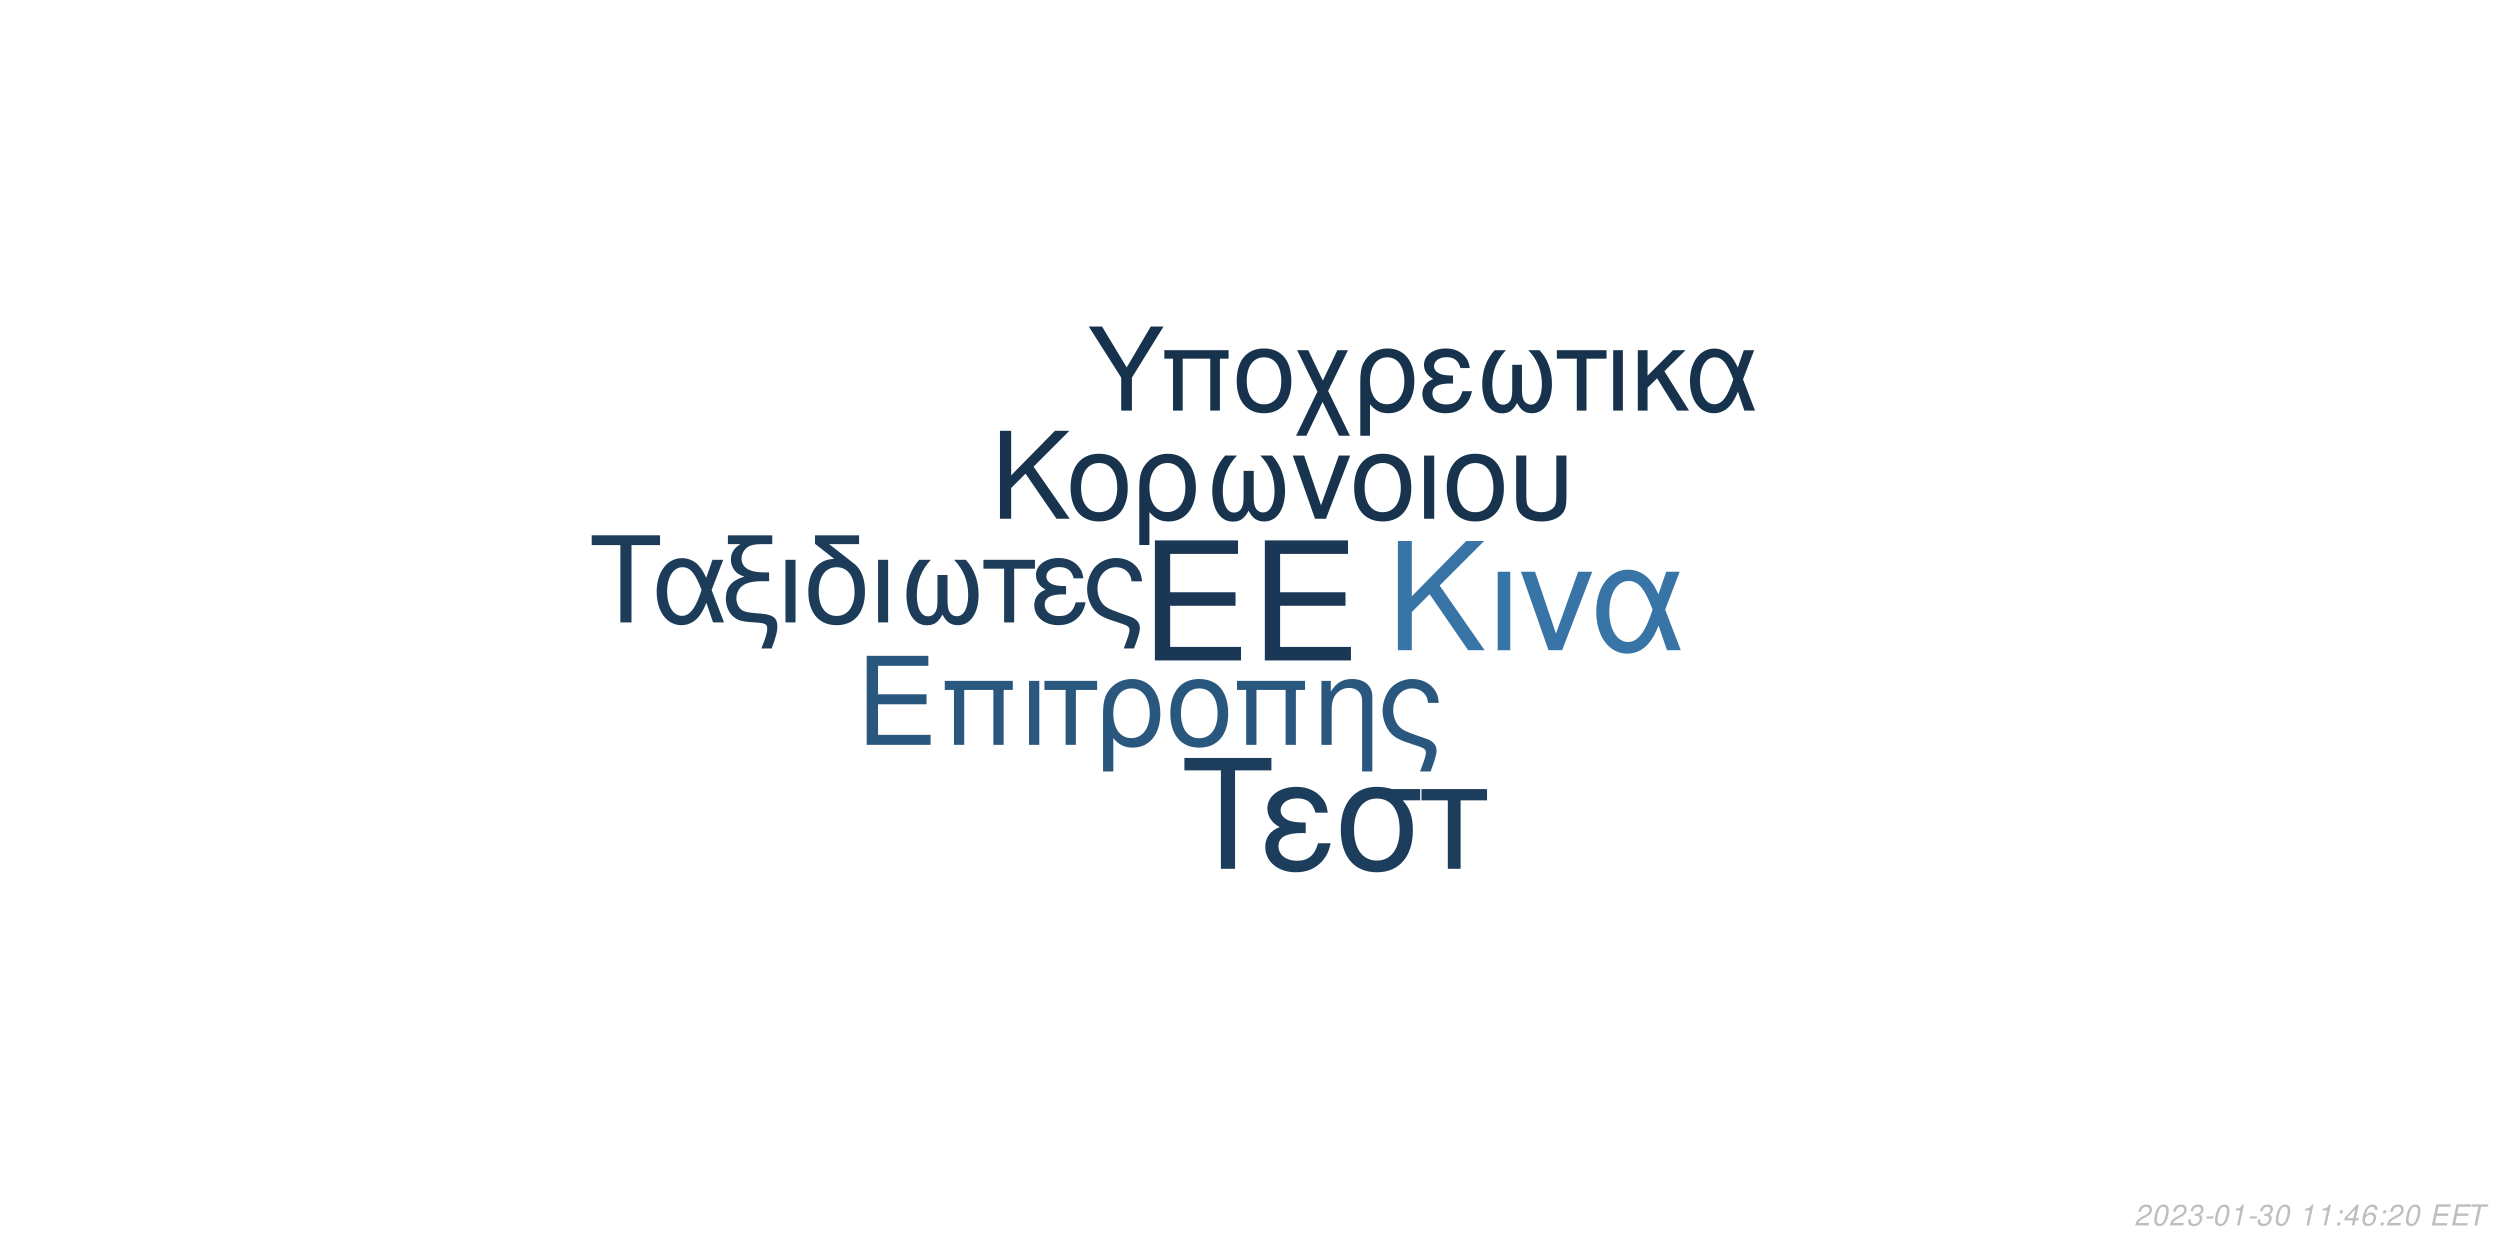
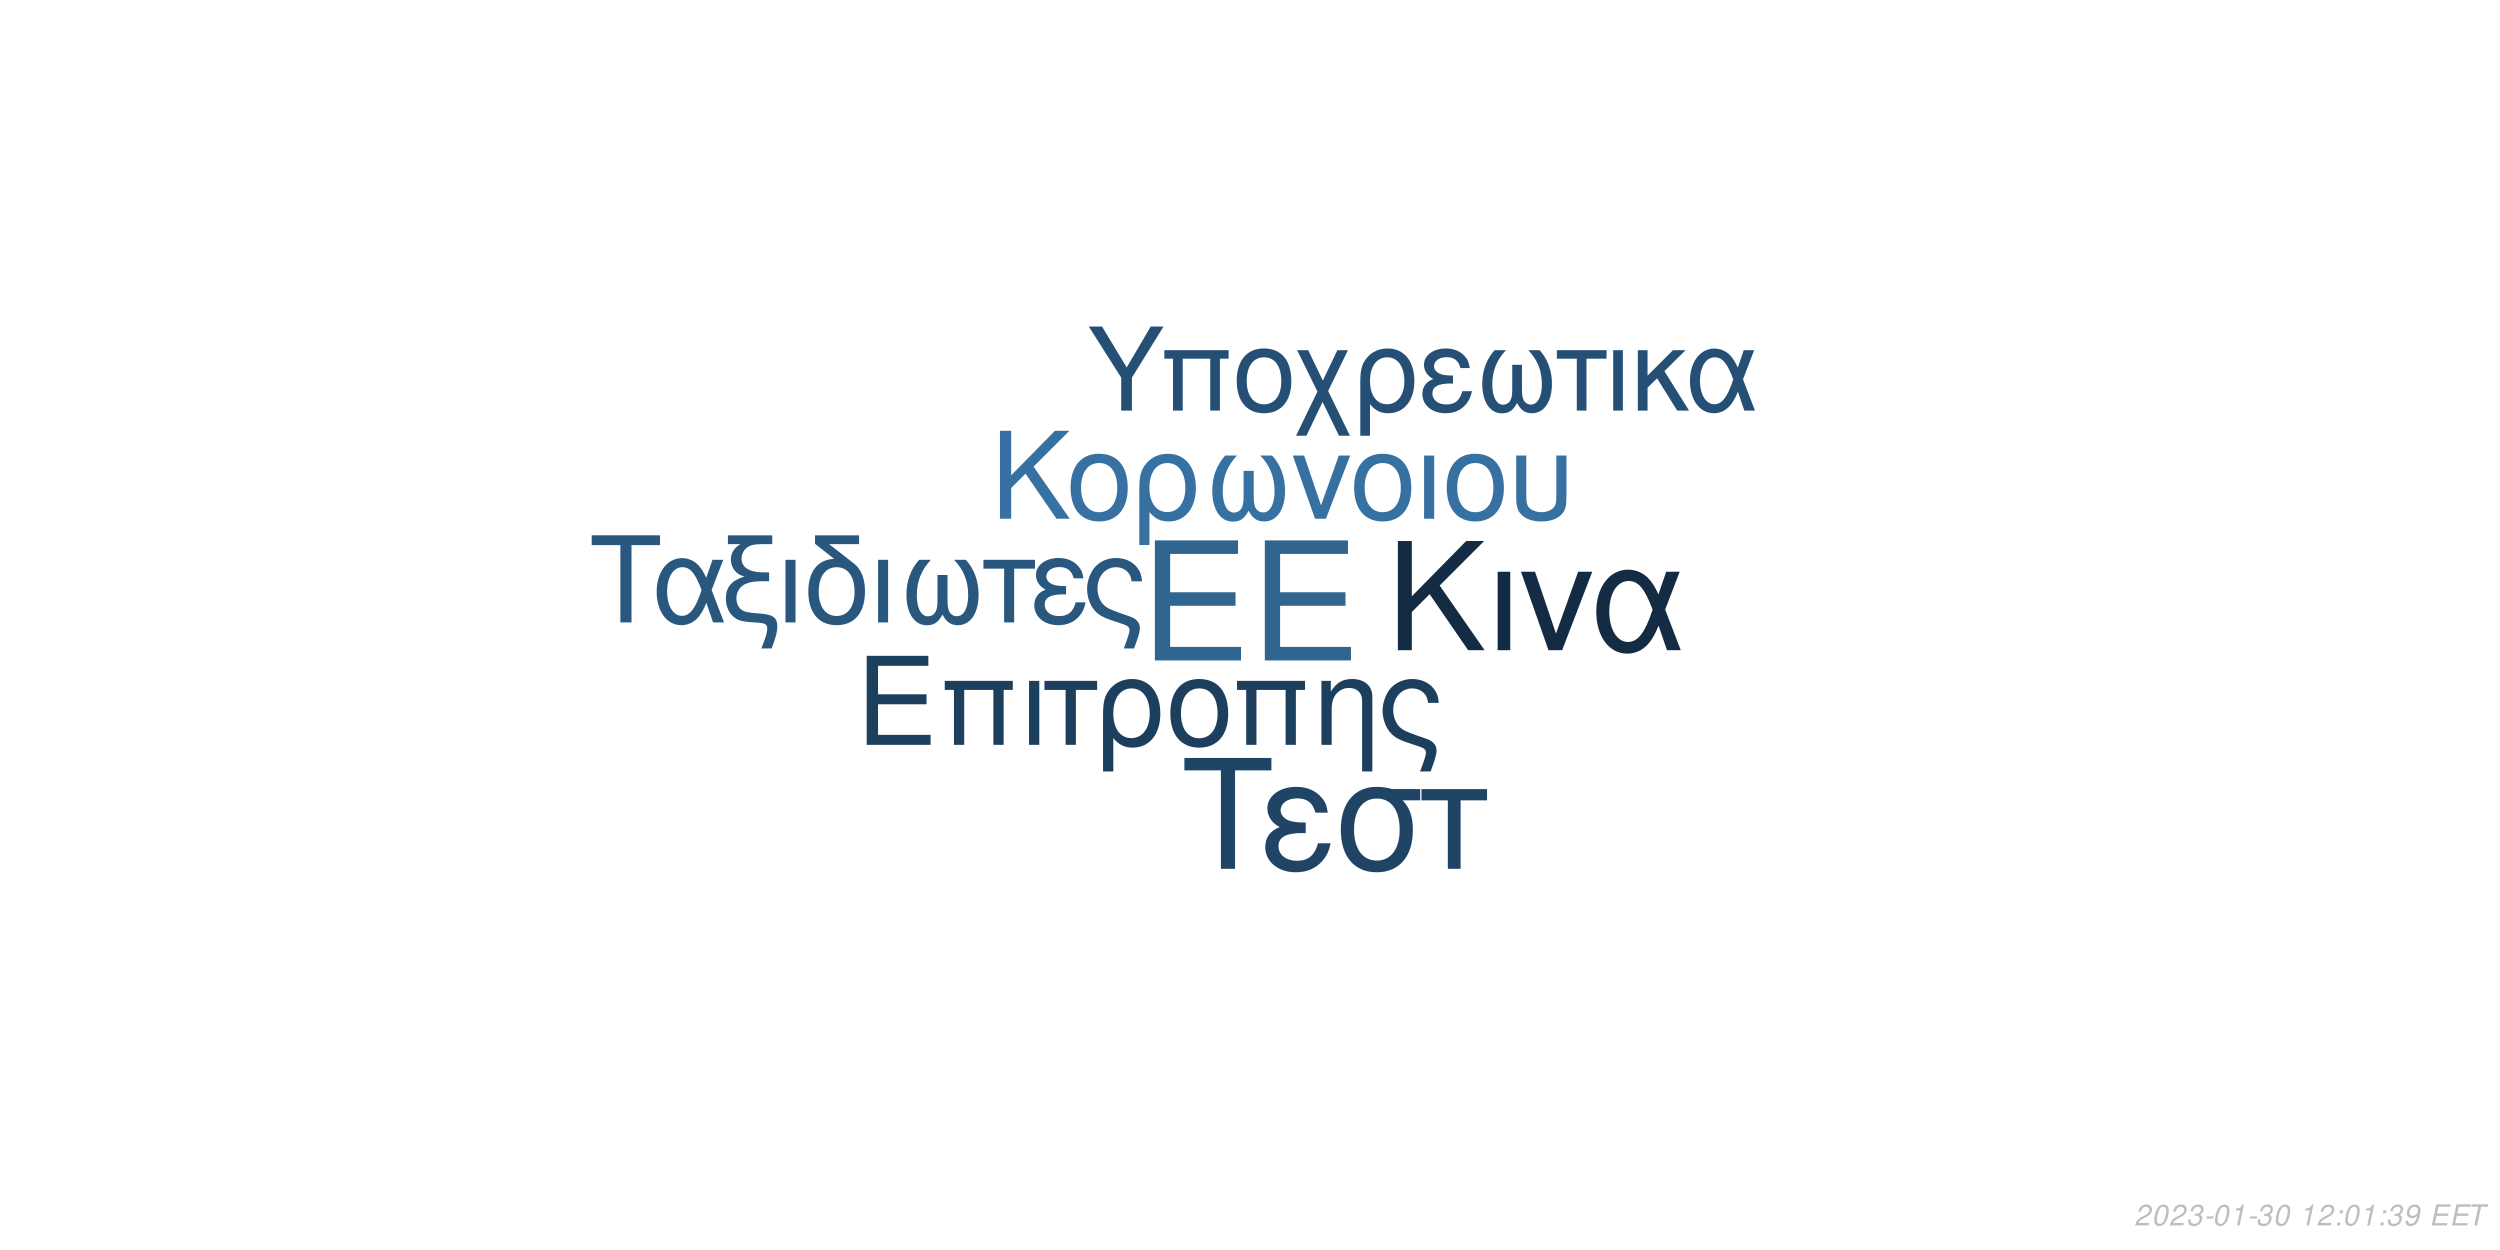
<svg xmlns="http://www.w3.org/2000/svg" xmlns:xlink="http://www.w3.org/1999/xlink" width="864pt" height="432pt" viewBox="0 0 864 432" version="1.1">
  <defs>
    <g>
      <symbol overflow="visible" id="glyph0-0">
        <path style="stroke:none;" d="" />
      </symbol>
      <symbol overflow="visible" id="glyph0-1">
        <path style="stroke:none;" d="M 10.406 -18.891 L 33 -18.891 L 33 -23.562 L 10.406 -23.562 L 10.406 -36.812 L 33.859 -36.812 L 33.859 -41.484 L 5.125 -41.484 L 5.125 0 L 34.891 0 L 34.891 -4.672 L 10.406 -4.672 Z M 10.406 -18.891 " />
      </symbol>
      <symbol overflow="visible" id="glyph1-0">
        <path style="stroke:none;" d="" />
      </symbol>
      <symbol overflow="visible" id="glyph1-1">
        <path style="stroke:none;" d="M 7.719 -14.016 L 24.484 -14.016 L 24.484 -17.469 L 7.719 -17.469 L 7.719 -27.312 L 25.109 -27.312 L 25.109 -30.766 L 3.797 -30.766 L 3.797 0 L 25.875 0 L 25.875 -3.453 L 7.719 -3.453 Z M 7.719 -14.016 " />
      </symbol>
      <symbol overflow="visible" id="glyph1-2">
        <path style="stroke:none;" d="M 26.297 -22.109 L 2.781 -22.109 L 2.781 -18.984 L 5.953 -18.984 L 5.953 0 L 9.5 0 L 9.5 -18.984 L 19.578 -18.984 L 19.578 0 L 23.125 0 L 23.125 -18.984 L 26.297 -18.984 Z M 26.297 -22.109 " />
      </symbol>
      <symbol overflow="visible" id="glyph1-3">
        <path style="stroke:none;" d="M 2.906 0 L 6.453 0 L 6.453 -22.109 L 2.906 -22.109 Z M 2.906 0 " />
      </symbol>
      <symbol overflow="visible" id="glyph1-4">
        <path style="stroke:none;" d="M 6.547 0 L 10.094 0 L 10.094 -18.984 L 17.438 -18.984 L 17.438 -22.109 L -0.766 -22.109 L -0.766 -18.984 L 6.547 -18.984 Z M 6.547 0 " />
      </symbol>
      <symbol overflow="visible" id="glyph1-5">
        <path style="stroke:none;" d="M 2.484 9.203 L 6.031 9.203 L 6.031 -2.328 C 7.891 -0.047 9.922 0.969 12.75 0.969 C 18.531 0.969 22.281 -3.672 22.281 -10.797 C 22.281 -18.141 18.484 -22.75 12.484 -22.75 C 9.375 -22.75 6.625 -21.484 4.812 -19.203 C 3.031 -17.016 2.484 -14.891 2.484 -10.25 Z M 12.359 -19.5 C 16.203 -19.5 18.609 -16.125 18.609 -10.719 C 18.609 -5.656 16.078 -2.328 12.281 -2.328 C 8.438 -2.328 6.031 -5.609 6.031 -10.891 C 6.031 -16.156 8.484 -19.5 12.359 -19.5 Z M 12.359 -19.5 " />
      </symbol>
      <symbol overflow="visible" id="glyph1-6">
        <path style="stroke:none;" d="M 11.688 -22.75 C 5.438 -22.75 1.734 -18.312 1.734 -10.891 C 1.734 -3.422 5.438 0.969 11.734 0.969 C 17.984 0.969 21.734 -3.453 21.734 -10.719 C 21.734 -18.406 18.109 -22.75 11.688 -22.75 Z M 11.734 -19.5 C 15.703 -19.5 18.062 -16.25 18.062 -10.766 C 18.062 -5.531 15.609 -2.281 11.734 -2.281 C 7.812 -2.281 5.406 -5.531 5.406 -10.891 C 5.406 -16.25 7.812 -19.5 11.734 -19.5 Z M 11.734 -19.5 " />
      </symbol>
      <symbol overflow="visible" id="glyph1-7">
        <path style="stroke:none;" d="M 2.953 -22.109 L 2.953 0 L 6.5 0 L 6.5 -12.203 C 6.5 -14.859 7.047 -16.5 8.312 -17.859 C 9.453 -19.031 10.938 -19.672 12.484 -19.672 C 15.234 -19.672 17.016 -17.984 17.016 -15.312 L 17.016 9.203 L 20.547 9.203 L 20.547 -16.719 C 20.547 -20.391 17.812 -22.75 13.547 -22.75 C 10.25 -22.75 8.141 -21.484 6.203 -18.406 L 6.203 -22.109 Z M 2.953 -22.109 " />
      </symbol>
      <symbol overflow="visible" id="glyph1-8">
        <path style="stroke:none;" d="M 17.688 9.203 C 19.203 5.188 19.75 3.203 19.75 1.938 C 19.75 0.922 19.328 -0.047 18.656 -0.672 C 17.641 -1.609 17.469 -1.688 13.891 -2.906 L 11.984 -3.594 C 9.156 -4.594 8.062 -5.156 7.125 -6.031 C 5.656 -7.391 4.766 -9.672 4.766 -11.984 C 4.766 -16.297 7.547 -19.5 11.312 -19.5 C 13.125 -19.5 14.812 -18.703 15.781 -17.391 C 16.375 -16.625 16.625 -15.906 16.797 -14.516 L 20.516 -14.516 C 20.297 -16.844 19.828 -18.062 18.703 -19.5 C 17.016 -21.562 14.344 -22.75 11.359 -22.75 C 8.562 -22.75 6 -21.688 4.172 -19.875 C 2.328 -17.938 1.094 -14.766 1.094 -11.812 C 1.094 -8.953 2.188 -5.906 3.922 -4.047 C 5.156 -2.703 6.672 -1.812 9.25 -0.922 L 14.016 0.672 C 15.484 1.188 16.078 1.766 16.078 2.703 C 16.078 3.594 15.578 5.188 14.047 9.203 Z M 17.688 9.203 " />
      </symbol>
      <symbol overflow="visible" id="glyph2-0">
        <path style="stroke:none;" d="" />
      </symbol>
      <symbol overflow="visible" id="glyph2-1">
        <path style="stroke:none;" d="M 8.906 -13.203 L 15.062 -19.359 L 28.375 0 L 34.062 0 L 18.531 -22.359 L 33.906 -37.734 L 27.688 -37.734 L 8.906 -18.641 L 8.906 -37.734 L 4.094 -37.734 L 4.094 0 L 8.906 0 Z M 8.906 -13.203 " />
      </symbol>
      <symbol overflow="visible" id="glyph2-2">
        <path style="stroke:none;" d="M 3.578 0 L 7.922 0 L 7.922 -27.125 L 3.578 -27.125 Z M 3.578 0 " />
      </symbol>
      <symbol overflow="visible" id="glyph2-3">
        <path style="stroke:none;" d="M 14.859 0 L 25.266 -27.125 L 20.391 -27.125 L 12.734 -5.75 L 5.484 -27.125 L 0.625 -27.125 L 10.141 0 Z M 14.859 0 " />
      </symbol>
      <symbol overflow="visible" id="glyph2-4">
        <path style="stroke:none;" d="M 30.484 -27.125 L 25.828 -27.125 L 23.141 -19.312 C 21.953 -21.844 21.281 -22.984 20.078 -24.375 C 18.219 -26.609 15.484 -27.844 12.625 -27.844 C 6.219 -27.844 1.656 -21.797 1.656 -13.297 C 1.656 -4.766 6.062 1.188 12.375 1.188 C 15.531 1.188 18.422 -0.359 20.391 -3.156 C 21.484 -4.703 22.109 -5.906 23.188 -8.484 L 26.094 0 L 30.859 0 L 25.469 -14.031 Z M 21.125 -14.031 C 18.578 -6.156 16.047 -2.844 12.625 -2.844 C 8.859 -2.844 6.156 -7.203 6.156 -13.297 C 6.156 -19.672 8.859 -23.922 12.844 -23.922 C 16.203 -23.922 18.375 -21.328 21.125 -14.031 Z M 21.125 -14.031 " />
      </symbol>
      <symbol overflow="visible" id="glyph3-0">
        <path style="stroke:none;" d="" />
      </symbol>
      <symbol overflow="visible" id="glyph3-1">
        <path style="stroke:none;" d="M 7.172 -10.625 L 12.125 -15.578 L 22.828 0 L 27.406 0 L 14.906 -18 L 27.281 -30.375 L 22.281 -30.375 L 7.172 -15 L 7.172 -30.375 L 3.297 -30.375 L 3.297 0 L 7.172 0 Z M 7.172 -10.625 " />
      </symbol>
      <symbol overflow="visible" id="glyph3-2">
        <path style="stroke:none;" d="M 11.531 -22.453 C 5.375 -22.453 1.703 -18.078 1.703 -10.75 C 1.703 -3.375 5.375 0.953 11.578 0.953 C 17.75 0.953 21.453 -3.422 21.453 -10.578 C 21.453 -18.156 17.875 -22.453 11.531 -22.453 Z M 11.578 -19.25 C 15.5 -19.25 17.828 -16.031 17.828 -10.625 C 17.828 -5.453 15.406 -2.25 11.578 -2.25 C 7.703 -2.25 5.328 -5.453 5.328 -10.75 C 5.328 -16.031 7.703 -19.25 11.578 -19.25 Z M 11.578 -19.25 " />
      </symbol>
      <symbol overflow="visible" id="glyph3-3">
        <path style="stroke:none;" d="M 2.453 9.078 L 5.953 9.078 L 5.953 -2.297 C 7.797 -0.047 9.797 0.953 12.578 0.953 C 18.281 0.953 22 -3.625 22 -10.656 C 22 -17.906 18.25 -22.453 12.328 -22.453 C 9.25 -22.453 6.547 -21.203 4.75 -18.953 C 3 -16.781 2.453 -14.703 2.453 -10.125 Z M 12.203 -19.25 C 16 -19.25 18.375 -15.906 18.375 -10.578 C 18.375 -5.578 15.875 -2.297 12.125 -2.297 C 8.328 -2.297 5.953 -5.547 5.953 -10.75 C 5.953 -15.953 8.375 -19.25 12.203 -19.25 Z M 12.203 -19.25 " />
      </symbol>
      <symbol overflow="visible" id="glyph3-4">
        <path style="stroke:none;" d="M 14.5 -16.531 L 14.5 -8.203 C 14.5 -6.047 14.406 -5.25 14.078 -4.297 C 13.625 -2.922 12.5 -2.125 11.156 -2.125 C 8.797 -2.125 7.297 -4.953 7.297 -9.453 C 7.297 -14.328 8.875 -18.281 12.203 -21.828 L 8.125 -21.828 C 5.203 -18.625 3.672 -14.453 3.672 -9.672 C 3.672 -3.172 6.453 1 10.781 1 C 13.281 1 14.703 0.047 16.25 -2.75 C 17.578 -0.125 19.156 0.953 21.625 0.953 C 26 0.953 28.828 -3.203 28.828 -9.672 C 28.828 -14.453 27.281 -18.656 24.375 -21.828 L 20.281 -21.828 C 23.625 -18.328 25.203 -14.375 25.203 -9.5 C 25.203 -5.047 23.656 -2.172 21.281 -2.172 C 19.906 -2.172 18.875 -2.953 18.406 -4.297 C 18.078 -5.25 18 -6.078 18 -8.203 L 18 -16.531 Z M 14.5 -16.531 " />
      </symbol>
      <symbol overflow="visible" id="glyph3-5">
        <path style="stroke:none;" d="M 11.953 0 L 20.328 -21.828 L 16.406 -21.828 L 10.25 -4.625 L 4.422 -21.828 L 0.5 -21.828 L 8.172 0 Z M 11.953 0 " />
      </symbol>
      <symbol overflow="visible" id="glyph3-6">
        <path style="stroke:none;" d="M 2.875 0 L 6.375 0 L 6.375 -21.828 L 2.875 -21.828 Z M 2.875 0 " />
      </symbol>
      <symbol overflow="visible" id="glyph3-7">
        <path style="stroke:none;" d="M 2.703 -21.828 L 2.703 -7.703 C 2.703 -4.297 3.172 -2.75 4.5 -1.422 C 6 0.125 8.453 0.953 11.406 0.953 C 14.453 0.953 16.906 0.078 18.406 -1.5 C 19.703 -2.875 20.078 -4.328 20.078 -7.703 L 20.078 -21.828 L 16.578 -21.828 L 16.578 -7.703 C 16.578 -5.25 16.25 -4.203 15.125 -3.375 C 14.203 -2.672 12.828 -2.25 11.406 -2.25 C 10 -2.25 8.625 -2.672 7.672 -3.375 C 6.578 -4.172 6.203 -5.25 6.203 -7.703 L 6.203 -21.828 Z M 2.703 -21.828 " />
      </symbol>
      <symbol overflow="visible" id="glyph4-0">
        <path style="stroke:none;" d="" />
      </symbol>
      <symbol overflow="visible" id="glyph4-1">
        <path style="stroke:none;" d="M 14.625 -26.719 L 24.484 -26.719 L 24.484 -30.109 L 0.875 -30.109 L 0.875 -26.719 L 10.781 -26.719 L 10.781 0 L 14.625 0 Z M 14.625 -26.719 " />
      </symbol>
      <symbol overflow="visible" id="glyph4-2">
        <path style="stroke:none;" d="M 24.328 -21.641 L 20.609 -21.641 L 18.453 -15.406 C 17.516 -17.422 16.969 -18.328 16.016 -19.453 C 14.531 -21.234 12.344 -22.219 10.078 -22.219 C 4.953 -22.219 1.328 -17.391 1.328 -10.609 C 1.328 -3.797 4.828 0.953 9.875 0.953 C 12.391 0.953 14.703 -0.297 16.266 -2.516 C 17.141 -3.766 17.641 -4.703 18.5 -6.766 L 20.812 0 L 24.609 0 L 20.312 -11.188 Z M 16.844 -11.188 C 14.828 -4.922 12.797 -2.266 10.078 -2.266 C 7.062 -2.266 4.922 -5.734 4.922 -10.609 C 4.922 -15.688 7.062 -19.078 10.234 -19.078 C 12.922 -19.078 14.656 -17.016 16.844 -11.188 Z M 16.844 -11.188 " />
      </symbol>
      <symbol overflow="visible" id="glyph4-3">
        <path style="stroke:none;" d="M 1.938 -27.047 L 6.281 -27.047 C 4.094 -25.766 2.969 -24 2.969 -21.719 C 2.969 -20.078 3.672 -18.422 4.875 -17.297 C 5.656 -16.594 6.281 -16.266 7.641 -15.859 C 3.219 -14.531 1.234 -12.188 1.234 -8.219 C 1.234 -5.453 2.359 -3.016 4.25 -1.656 C 5.531 -0.703 6.938 -0.297 9.453 -0.125 L 11.859 0.047 C 14.906 0.25 15.531 0.625 15.531 2.188 C 15.531 3.516 15.078 5.078 13.5 9 L 17.062 9 C 18.547 5.031 19.031 3.219 19.031 1.359 C 19.031 -1.484 17.641 -2.641 13.594 -3.016 L 11.234 -3.219 C 8.594 -3.469 7.719 -3.672 6.812 -4.25 C 5.656 -5 4.875 -6.656 4.875 -8.344 C 4.875 -10.578 6.156 -12.547 8.172 -13.375 C 9.703 -14 11.391 -14.25 14.078 -14.25 L 16.188 -14.25 L 16.188 -17.297 L 14.203 -17.297 C 9.328 -17.297 6.656 -19 6.656 -22.094 C 6.656 -23.703 7.594 -25.359 9 -26.188 C 10.078 -26.797 11.391 -27.047 13.594 -27.047 L 17.266 -27.047 L 17.266 -30.109 L 1.938 -30.109 Z M 1.938 -27.047 " />
      </symbol>
      <symbol overflow="visible" id="glyph4-4">
        <path style="stroke:none;" d="M 2.844 0 L 6.312 0 L 6.312 -21.641 L 2.844 -21.641 Z M 2.844 0 " />
      </symbol>
      <symbol overflow="visible" id="glyph4-5">
        <path style="stroke:none;" d="M 10.656 -21.969 C 5.031 -21.766 1.734 -17.594 1.734 -10.656 C 1.734 -3.344 5.375 0.953 11.516 0.953 C 17.672 0.953 21.312 -3.344 21.312 -10.656 C 21.312 -14.203 20.531 -16.938 18.875 -19 C 18.172 -19.859 17.922 -20.078 15.031 -22.297 L 8.922 -27.047 L 19.281 -27.047 L 19.281 -30.109 L 4.047 -30.109 L 4.047 -27.172 Z M 11.516 -19.078 C 15.406 -19.078 17.719 -15.906 17.719 -10.531 C 17.719 -5.406 15.328 -2.234 11.516 -2.234 C 7.688 -2.234 5.328 -5.406 5.328 -10.656 C 5.328 -15.906 7.688 -19.078 11.516 -19.078 Z M 11.516 -19.078 " />
      </symbol>
      <symbol overflow="visible" id="glyph4-6">
        <path style="stroke:none;" d="M 14.375 -16.391 L 14.375 -8.141 C 14.375 -5.984 14.281 -5.203 13.953 -4.25 C 13.5 -2.891 12.391 -2.109 11.062 -2.109 C 8.719 -2.109 7.234 -4.922 7.234 -9.375 C 7.234 -14.203 8.797 -18.125 12.094 -21.641 L 8.047 -21.641 C 5.156 -18.453 3.641 -14.328 3.641 -9.578 C 3.641 -3.141 6.406 0.984 10.703 0.984 C 13.172 0.984 14.578 0.047 16.109 -2.719 C 17.422 -0.125 19 0.953 21.438 0.953 C 25.766 0.953 28.578 -3.188 28.578 -9.578 C 28.578 -14.328 27.047 -18.5 24.156 -21.641 L 20.109 -21.641 C 23.422 -18.172 24.984 -14.25 24.984 -9.422 C 24.984 -5 23.453 -2.141 21.109 -2.141 C 19.734 -2.141 18.703 -2.938 18.25 -4.25 C 17.922 -5.203 17.844 -6.031 17.844 -8.141 L 17.844 -16.391 Z M 14.375 -16.391 " />
      </symbol>
      <symbol overflow="visible" id="glyph4-7">
        <path style="stroke:none;" d="M 6.406 0 L 9.875 0 L 9.875 -18.578 L 17.062 -18.578 L 17.062 -21.641 L -0.75 -21.641 L -0.75 -18.578 L 6.406 -18.578 Z M 6.406 0 " />
      </symbol>
      <symbol overflow="visible" id="glyph4-8">
        <path style="stroke:none;" d="M 11.812 -12.547 C 9.203 -12.547 7.766 -12.797 6.734 -13.344 C 5.609 -13.953 5 -14.859 5 -15.859 C 5 -17.75 6.859 -19.125 9.453 -19.125 C 12.219 -19.125 13.75 -17.922 14.453 -15.234 L 17.797 -15.234 C 17.516 -17.266 17.094 -18.25 16.062 -19.406 C 14.453 -21.266 12.094 -22.266 9.297 -22.266 C 4.703 -22.266 1.406 -19.781 1.406 -16.391 C 1.406 -14.281 2.562 -12.469 4.75 -11.312 C 2.266 -10.453 0.828 -8.5 0.828 -5.953 C 0.828 -1.938 4.297 0.953 9.125 0.953 C 12.141 0.953 14.531 -0.078 16.359 -2.141 C 17.516 -3.516 18.094 -4.703 18.578 -6.938 L 15.156 -6.938 C 14.203 -3.594 12.516 -2.188 9.422 -2.188 C 6.438 -2.188 4.422 -3.797 4.422 -6.156 C 4.422 -8.594 6.438 -9.703 10.938 -9.703 C 11.062 -9.703 11.438 -9.703 11.812 -9.656 Z M 11.812 -12.547 " />
      </symbol>
      <symbol overflow="visible" id="glyph4-9">
        <path style="stroke:none;" d="M 17.297 9 C 18.797 5.078 19.328 3.141 19.328 1.906 C 19.328 0.906 18.906 -0.047 18.25 -0.656 C 17.266 -1.562 17.094 -1.656 13.594 -2.844 L 11.734 -3.516 C 8.969 -4.5 7.891 -5.031 6.984 -5.906 C 5.531 -7.234 4.672 -9.453 4.672 -11.734 C 4.672 -15.938 7.391 -19.078 11.062 -19.078 C 12.844 -19.078 14.5 -18.297 15.438 -17.016 C 16.016 -16.266 16.266 -15.562 16.438 -14.203 L 20.078 -14.203 C 19.859 -16.484 19.406 -17.672 18.297 -19.078 C 16.641 -21.109 14.047 -22.266 11.109 -22.266 C 8.391 -22.266 5.859 -21.234 4.094 -19.453 C 2.266 -17.547 1.078 -14.453 1.078 -11.562 C 1.078 -8.75 2.141 -5.781 3.844 -3.969 C 5.031 -2.641 6.531 -1.781 9.047 -0.906 L 13.703 0.656 C 15.156 1.156 15.734 1.734 15.734 2.641 C 15.734 3.516 15.234 5.078 13.75 9 Z M 17.297 9 " />
      </symbol>
      <symbol overflow="visible" id="glyph5-0">
        <path style="stroke:none;" d="" />
      </symbol>
      <symbol overflow="visible" id="glyph5-1">
        <path style="stroke:none;" d="M 18.609 -34.016 L 31.172 -34.016 L 31.172 -38.312 L 1.109 -38.312 L 1.109 -34.016 L 13.719 -34.016 L 13.719 0 L 18.609 0 Z M 18.609 -34.016 " />
      </symbol>
      <symbol overflow="visible" id="glyph5-2">
        <path style="stroke:none;" d="M 15.031 -15.984 C 11.719 -15.984 9.875 -16.297 8.562 -16.984 C 7.156 -17.766 6.359 -18.922 6.359 -20.188 C 6.359 -22.609 8.719 -24.344 12.031 -24.344 C 15.562 -24.344 17.5 -22.812 18.391 -19.391 L 22.656 -19.391 C 22.281 -21.969 21.766 -23.234 20.453 -24.703 C 18.391 -27.062 15.406 -28.328 11.828 -28.328 C 5.984 -28.328 1.781 -25.172 1.781 -20.875 C 1.781 -18.188 3.266 -15.875 6.047 -14.406 C 2.891 -13.297 1.047 -10.828 1.047 -7.562 C 1.047 -2.469 5.469 1.203 11.609 1.203 C 15.453 1.203 18.5 -0.109 20.812 -2.734 C 22.281 -4.469 23.016 -5.984 23.656 -8.828 L 19.297 -8.828 C 18.078 -4.578 15.922 -2.781 11.984 -2.781 C 8.203 -2.781 5.625 -4.828 5.625 -7.828 C 5.625 -10.938 8.203 -12.359 13.922 -12.359 C 14.094 -12.359 14.562 -12.359 15.031 -12.297 Z M 15.031 -15.984 " />
      </symbol>
      <symbol overflow="visible" id="glyph5-3">
        <path style="stroke:none;" d="M 30.594 -27.547 L 21.031 -27.547 C 18.547 -28.172 17.344 -28.328 15.5 -28.328 C 7.891 -28.328 3.156 -22.656 3.156 -13.562 C 3.156 -4.25 7.781 1.203 15.609 1.203 C 23.391 1.203 28.062 -4.312 28.062 -13.344 C 28.062 -17.969 27.062 -20.922 24.547 -23.656 L 30.594 -23.656 Z M 15.609 -24.281 C 20.609 -24.281 23.5 -20.297 23.5 -13.453 C 23.5 -6.891 20.5 -2.844 15.609 -2.844 C 10.719 -2.844 7.734 -6.891 7.734 -13.562 C 7.734 -20.234 10.719 -24.281 15.609 -24.281 Z M 15.609 -24.281 " />
      </symbol>
      <symbol overflow="visible" id="glyph5-4">
        <path style="stroke:none;" d="M 8.141 0 L 12.562 0 L 12.562 -23.656 L 21.703 -23.656 L 21.703 -27.547 L -0.953 -27.547 L -0.953 -23.656 L 8.141 -23.656 Z M 8.141 0 " />
      </symbol>
      <symbol overflow="visible" id="glyph6-0">
        <path style="stroke:none;" d="" />
      </symbol>
      <symbol overflow="visible" id="glyph6-1">
        <path style="stroke:none;" d="M 15.422 -11.391 L 26.344 -29.047 L 21.922 -29.047 L 13.625 -14.906 L 5.094 -29.047 L 0.516 -29.047 L 11.719 -11.391 L 11.719 0 L 15.422 0 Z M 15.422 -11.391 " />
      </symbol>
      <symbol overflow="visible" id="glyph6-2">
        <path style="stroke:none;" d="M 24.828 -20.875 L 2.625 -20.875 L 2.625 -17.938 L 5.625 -17.938 L 5.625 0 L 8.969 0 L 8.969 -17.938 L 18.484 -17.938 L 18.484 0 L 21.828 0 L 21.828 -17.938 L 24.828 -17.938 Z M 24.828 -20.875 " />
      </symbol>
      <symbol overflow="visible" id="glyph6-3">
        <path style="stroke:none;" d="M 11.031 -21.469 C 5.141 -21.469 1.641 -17.297 1.641 -10.281 C 1.641 -3.234 5.141 0.922 11.078 0.922 C 16.969 0.922 20.516 -3.266 20.516 -10.125 C 20.516 -17.375 17.094 -21.469 11.031 -21.469 Z M 11.078 -18.406 C 14.828 -18.406 17.047 -15.344 17.047 -10.156 C 17.047 -5.219 14.75 -2.156 11.078 -2.156 C 7.375 -2.156 5.094 -5.219 5.094 -10.281 C 5.094 -15.344 7.375 -18.406 11.078 -18.406 Z M 11.078 -18.406 " />
      </symbol>
      <symbol overflow="visible" id="glyph6-4">
        <path style="stroke:none;" d="M 10.406 -10.359 L 5.344 -20.875 L 1.516 -20.875 L 8.531 -6.578 L 1.156 8.688 L 4.734 8.688 L 10.312 -2.984 L 15.984 8.688 L 19.766 8.688 L 12.234 -6.781 L 19.078 -20.875 L 15.422 -20.875 Z M 10.406 -10.359 " />
      </symbol>
      <symbol overflow="visible" id="glyph6-5">
        <path style="stroke:none;" d="M 2.344 8.688 L 5.703 8.688 L 5.703 -2.188 C 7.453 -0.047 9.359 0.922 12.031 0.922 C 17.484 0.922 21.031 -3.469 21.031 -10.203 C 21.031 -17.141 17.453 -21.469 11.797 -21.469 C 8.844 -21.469 6.25 -20.281 4.547 -18.125 C 2.875 -16.062 2.344 -14.062 2.344 -9.688 Z M 11.672 -18.406 C 15.297 -18.406 17.578 -15.219 17.578 -10.125 C 17.578 -5.344 15.188 -2.188 11.594 -2.188 C 7.969 -2.188 5.703 -5.297 5.703 -10.281 C 5.703 -15.266 8.016 -18.406 11.672 -18.406 Z M 11.672 -18.406 " />
      </symbol>
      <symbol overflow="visible" id="glyph6-6">
        <path style="stroke:none;" d="M 11.391 -12.109 C 8.891 -12.109 7.484 -12.359 6.5 -12.875 C 5.422 -13.469 4.828 -14.344 4.828 -15.297 C 4.828 -17.141 6.609 -18.453 9.125 -18.453 C 11.797 -18.453 13.266 -17.297 13.953 -14.703 L 17.172 -14.703 C 16.891 -16.656 16.5 -17.609 15.5 -18.734 C 13.953 -20.516 11.672 -21.469 8.969 -21.469 C 4.547 -21.469 1.359 -19.078 1.359 -15.812 C 1.359 -13.781 2.469 -12.031 4.578 -10.922 C 2.188 -10.078 0.797 -8.203 0.797 -5.734 C 0.797 -1.875 4.141 0.922 8.812 0.922 C 11.719 0.922 14.031 -0.078 15.781 -2.078 C 16.891 -3.391 17.453 -4.547 17.938 -6.688 L 14.625 -6.688 C 13.703 -3.469 12.078 -2.109 9.078 -2.109 C 6.219 -2.109 4.266 -3.672 4.266 -5.938 C 4.266 -8.281 6.219 -9.359 10.562 -9.359 C 10.672 -9.359 11.031 -9.359 11.391 -9.328 Z M 11.391 -12.109 " />
      </symbol>
      <symbol overflow="visible" id="glyph6-7">
        <path style="stroke:none;" d="M 13.859 -15.812 L 13.859 -7.844 C 13.859 -5.781 13.781 -5.016 13.469 -4.109 C 13.031 -2.797 11.953 -2.031 10.672 -2.031 C 8.406 -2.031 6.969 -4.734 6.969 -9.047 C 6.969 -13.703 8.484 -17.484 11.672 -20.875 L 7.766 -20.875 C 4.984 -17.812 3.5 -13.828 3.5 -9.25 C 3.5 -3.031 6.172 0.953 10.312 0.953 C 12.703 0.953 14.062 0.047 15.547 -2.625 C 16.812 -0.125 18.328 0.922 20.672 0.922 C 24.859 0.922 27.578 -3.062 27.578 -9.25 C 27.578 -13.828 26.094 -17.844 23.312 -20.875 L 19.406 -20.875 C 22.594 -17.531 24.109 -13.75 24.109 -9.078 C 24.109 -4.828 22.625 -2.078 20.359 -2.078 C 19.047 -2.078 18.047 -2.828 17.609 -4.109 C 17.297 -5.016 17.219 -5.812 17.219 -7.844 L 17.219 -15.812 Z M 13.859 -15.812 " />
      </symbol>
      <symbol overflow="visible" id="glyph6-8">
        <path style="stroke:none;" d="M 6.172 0 L 9.516 0 L 9.516 -17.938 L 16.453 -17.938 L 16.453 -20.875 L -0.719 -20.875 L -0.719 -17.938 L 6.172 -17.938 Z M 6.172 0 " />
      </symbol>
      <symbol overflow="visible" id="glyph6-9">
        <path style="stroke:none;" d="M 2.75 0 L 6.094 0 L 6.094 -20.875 L 2.75 -20.875 Z M 2.75 0 " />
      </symbol>
      <symbol overflow="visible" id="glyph6-10">
        <path style="stroke:none;" d="M 5.625 -12.078 L 5.625 -20.875 L 2.266 -20.875 L 2.266 0 L 5.625 0 L 5.625 -7.922 L 8.922 -11.156 L 15.859 0 L 19.969 0 L 11.438 -13.625 L 18.766 -20.875 L 14.422 -20.875 Z M 5.625 -12.078 " />
      </symbol>
      <symbol overflow="visible" id="glyph6-11">
        <path style="stroke:none;" d="M 23.469 -20.875 L 19.875 -20.875 L 17.812 -14.859 C 16.891 -16.812 16.375 -17.688 15.453 -18.766 C 14.031 -20.484 11.906 -21.438 9.719 -21.438 C 4.781 -21.438 1.281 -16.781 1.281 -10.234 C 1.281 -3.672 4.656 0.922 9.516 0.922 C 11.953 0.922 14.188 -0.281 15.703 -2.438 C 16.531 -3.625 17.016 -4.547 17.844 -6.531 L 20.078 0 L 23.75 0 L 19.609 -10.797 Z M 16.25 -10.797 C 14.297 -4.734 12.359 -2.188 9.719 -2.188 C 6.812 -2.188 4.734 -5.531 4.734 -10.234 C 4.734 -15.141 6.812 -18.406 9.875 -18.406 C 12.469 -18.406 14.141 -16.422 16.25 -10.797 Z M 16.25 -10.797 " />
      </symbol>
      <symbol overflow="visible" id="glyph7-0">
        <path style="stroke:none;" d="" />
      </symbol>
      <symbol overflow="visible" id="glyph7-1">
        <path style="stroke:none;" d="M 5.234 -0.875 L 1.469 -0.875 C 1.625 -1.359 2.188 -1.875 3.109 -2.344 L 4.234 -2.938 C 5.125 -3.406 5.656 -3.875 5.969 -4.484 C 6.125 -4.797 6.219 -5.156 6.219 -5.484 C 6.219 -6.266 5.781 -6.906 5.109 -7.125 C 4.859 -7.188 4.594 -7.234 4.312 -7.234 C 2.766 -7.234 1.891 -6.453 1.484 -4.734 L 2.375 -4.734 C 2.484 -5.188 2.609 -5.484 2.797 -5.75 C 3.094 -6.203 3.609 -6.453 4.188 -6.453 C 4.891 -6.453 5.344 -6.031 5.344 -5.375 C 5.344 -4.703 4.859 -4.094 4.016 -3.656 L 2.984 -3.125 C 2.125 -2.688 1.453 -2.188 1.062 -1.703 C 0.766 -1.312 0.656 -1.047 0.344 -0.016 L 5.047 -0.016 Z M 5.234 -0.875 " />
      </symbol>
      <symbol overflow="visible" id="glyph7-2">
        <path style="stroke:none;" d="M 4.203 -7.234 C 3.375 -7.234 2.688 -6.812 2.125 -5.984 C 1.484 -5.047 0.984 -3.188 0.984 -1.734 C 0.984 -1.109 1.172 -0.562 1.484 -0.266 C 1.797 0.047 2.281 0.234 2.766 0.234 C 3.625 0.234 4.281 -0.156 4.859 -1.016 C 5.516 -1.953 6 -3.797 6 -5.266 C 6 -6.172 5.688 -6.766 5.047 -7.062 C 4.781 -7.188 4.516 -7.234 4.203 -7.234 Z M 4.094 -6.453 C 4.547 -6.453 4.875 -6.234 5.016 -5.797 C 5.094 -5.594 5.125 -5.406 5.125 -5.156 C 5.125 -4.375 4.906 -3.203 4.562 -2.234 C 4.312 -1.484 3.938 -0.953 3.5 -0.688 C 3.312 -0.594 3.125 -0.547 2.875 -0.547 C 2.438 -0.547 2.109 -0.781 1.969 -1.203 C 1.906 -1.406 1.875 -1.594 1.875 -1.828 C 1.875 -2.656 2.078 -3.75 2.422 -4.766 C 2.688 -5.547 3.031 -6.047 3.484 -6.312 C 3.656 -6.406 3.859 -6.453 4.094 -6.453 Z M 4.094 -6.453 " />
      </symbol>
      <symbol overflow="visible" id="glyph7-3">
        <path style="stroke:none;" d="M 2.922 -3.312 C 3.125 -3.344 3.234 -3.344 3.375 -3.344 C 4.125 -3.344 4.594 -3.062 4.672 -2.547 C 4.688 -2.516 4.688 -2.453 4.688 -2.406 C 4.688 -1.312 3.906 -0.547 2.781 -0.547 C 2.109 -0.547 1.688 -0.875 1.609 -1.438 C 1.594 -1.484 1.594 -1.516 1.594 -1.562 C 1.594 -1.719 1.609 -1.844 1.656 -2.094 L 0.766 -2.094 C 0.734 -1.797 0.719 -1.641 0.719 -1.469 C 0.719 -0.375 1.406 0.234 2.641 0.234 C 3.547 0.234 4.297 -0.078 4.812 -0.656 C 5.266 -1.156 5.562 -1.875 5.562 -2.547 C 5.562 -3.125 5.344 -3.453 4.797 -3.734 C 5.641 -4.234 6.016 -4.844 6.016 -5.734 C 6.016 -6.406 5.625 -6.922 4.984 -7.125 C 4.734 -7.188 4.484 -7.234 4.203 -7.234 C 3.375 -7.234 2.672 -6.938 2.188 -6.375 C 1.891 -6.031 1.703 -5.641 1.516 -4.906 L 2.391 -4.906 C 2.594 -5.766 2.906 -6.188 3.516 -6.375 C 3.688 -6.438 3.875 -6.453 4.078 -6.453 C 4.734 -6.453 5.141 -6.125 5.141 -5.578 C 5.141 -5.188 5.016 -4.797 4.797 -4.547 C 4.516 -4.234 4 -4.062 3.266 -4.062 L 3.078 -4.062 Z M 2.922 -3.312 " />
      </symbol>
      <symbol overflow="visible" id="glyph7-4">
        <path style="stroke:none;" d="M 3.516 -3.125 L 1.125 -3.125 L 0.969 -2.406 L 3.359 -2.406 Z M 3.516 -3.125 " />
      </symbol>
      <symbol overflow="visible" id="glyph7-5">
        <path style="stroke:none;" d="M 3.703 -5.188 L 2.594 0 L 3.469 0 L 5.016 -7.234 L 4.438 -7.234 C 3.906 -6.156 3.688 -6.016 2.234 -5.812 L 2.109 -5.188 Z M 3.703 -5.188 " />
      </symbol>
      <symbol overflow="visible" id="glyph7-6">
        <path style="stroke:none;" d="" />
      </symbol>
      <symbol overflow="visible" id="glyph7-7">
        <path style="stroke:none;" d="M 2.359 -1.031 L 1.312 -1.031 L 1.094 0 L 2.141 0 Z M 3.266 -5.234 L 2.219 -5.234 L 2 -4.203 L 3.047 -4.203 Z M 3.266 -5.234 " />
      </symbol>
      <symbol overflow="visible" id="glyph7-8">
-         <path style="stroke:none;" d="M 3.625 -1.75 L 3.266 0 L 4.141 0 L 4.516 -1.75 L 5.562 -1.75 L 5.734 -2.531 L 4.688 -2.531 L 5.688 -7.234 L 5.016 -7.234 L 0.844 -2.672 L 0.641 -1.75 Z M 3.797 -2.531 L 1.594 -2.531 L 4.469 -5.703 Z M 3.797 -2.531 " />
+         <path style="stroke:none;" d="M 0.844 -1.656 C 0.844 -1.547 0.844 -1.438 0.844 -1.375 C 0.844 -0.406 1.531 0.234 2.578 0.234 C 3.203 0.234 3.766 0.016 4.297 -0.438 C 4.938 -1 5.312 -1.656 5.594 -2.719 C 5.844 -3.672 6.016 -4.766 6.016 -5.375 C 6.016 -6.094 5.641 -6.75 5.062 -7.031 C 4.766 -7.156 4.438 -7.234 4.062 -7.234 C 2.516 -7.234 1.297 -5.938 1.297 -4.266 C 1.297 -3.203 1.984 -2.547 3.047 -2.547 C 3.484 -2.547 3.953 -2.672 4.281 -2.891 C 4.406 -2.984 4.547 -3.078 4.828 -3.344 C 4.516 -1.891 4.062 -1.062 3.359 -0.703 C 3.156 -0.594 2.938 -0.547 2.703 -0.547 C 2.109 -0.547 1.719 -0.938 1.719 -1.547 L 1.719 -1.656 Z M 3.953 -6.453 C 4.625 -6.453 5.141 -5.953 5.141 -5.281 C 5.141 -4.453 4.688 -3.75 3.984 -3.453 C 3.766 -3.359 3.531 -3.312 3.297 -3.312 C 2.859 -3.312 2.453 -3.516 2.297 -3.828 C 2.203 -4 2.172 -4.203 2.172 -4.453 C 2.172 -5.25 2.609 -6 3.266 -6.312 C 3.5 -6.422 3.703 -6.453 3.953 -6.453 Z M 3.953 -6.453 " />
      </symbol>
      <symbol overflow="visible" id="glyph7-9">
-         <path style="stroke:none;" d="M 6.125 -5.344 L 6.141 -5.625 C 6.141 -6.609 5.453 -7.234 4.391 -7.234 C 3.438 -7.234 2.641 -6.719 2.016 -5.703 C 1.422 -4.781 0.938 -2.953 0.938 -1.688 C 0.938 -0.891 1.297 -0.266 1.906 0.031 C 2.188 0.156 2.516 0.234 2.859 0.234 C 3.703 0.234 4.438 -0.156 5 -0.875 C 5.406 -1.422 5.672 -2.156 5.672 -2.766 C 5.672 -3.812 4.969 -4.5 3.906 -4.5 C 3.234 -4.5 2.672 -4.234 2.094 -3.625 C 2.406 -5.375 3.234 -6.453 4.25 -6.453 C 4.703 -6.453 5.062 -6.234 5.172 -5.844 C 5.203 -5.719 5.234 -5.578 5.25 -5.344 Z M 3.656 -3.734 C 4.094 -3.734 4.484 -3.531 4.656 -3.203 C 4.734 -3.031 4.797 -2.844 4.797 -2.625 C 4.797 -1.469 3.984 -0.547 2.984 -0.547 C 2.375 -0.547 1.891 -0.953 1.828 -1.562 C 1.812 -1.625 1.812 -1.688 1.812 -1.766 C 1.812 -2.594 2.25 -3.266 2.969 -3.594 C 3.203 -3.688 3.406 -3.734 3.656 -3.734 Z M 3.656 -3.734 " />
+         <path style="stroke:none;" d="M 2.547 -3.312 L 6.5 -3.312 L 6.688 -4.141 L 2.719 -4.141 L 3.219 -6.469 L 7.344 -6.469 L 7.516 -7.297 L 2.453 -7.297 L 0.906 0 L 6.125 0 L 6.297 -0.812 L 2.016 -0.812 Z M 2.547 -3.312 " />
      </symbol>
      <symbol overflow="visible" id="glyph7-10">
-         <path style="stroke:none;" d="M 2.547 -3.312 L 6.5 -3.312 L 6.688 -4.141 L 2.719 -4.141 L 3.219 -6.469 L 7.344 -6.469 L 7.516 -7.297 L 2.453 -7.297 L 0.906 0 L 6.125 0 L 6.297 -0.812 L 2.016 -0.812 Z M 2.547 -3.312 " />
-       </symbol>
-       <symbol overflow="visible" id="glyph7-11">
        <path style="stroke:none;" d="M 4.938 -6.469 L 7.312 -6.469 L 7.484 -7.297 L 1.75 -7.297 L 1.578 -6.469 L 3.984 -6.469 L 2.609 0 L 3.547 0 Z M 4.938 -6.469 " />
      </symbol>
    </g>
  </defs>
  <g id="surface1">
    <rect x="0" y="0" width="864" height="432" style="fill:rgb(100%,100%,100%);fill-opacity:1;stroke:none;" />
-     <g style="fill:rgb(10.196%,21.961%,33.333%);fill-opacity:1;">
+     <g style="fill:rgb(18.824%,39.608%,56.471%);fill-opacity:1;">
      <use xlink:href="#glyph0-1" x="394" y="228.246" />
      <use xlink:href="#glyph0-1" x="432" y="228.246" />
    </g>
-     <g style="fill:rgb(16.078%,34.118%,49.412%);fill-opacity:1;">
+     <g style="fill:rgb(11.373%,24.706%,36.863%);fill-opacity:1;">
      <use xlink:href="#glyph1-1" x="295.73" y="257.417" />
      <use xlink:href="#glyph1-2" x="323.73" y="257.417" />
      <use xlink:href="#glyph1-3" x="352.73" y="257.417" />
      <use xlink:href="#glyph1-4" x="361.73" y="257.417" />
      <use xlink:href="#glyph1-5" x="378.73" y="257.417" />
      <use xlink:href="#glyph1-6" x="402.73" y="257.417" />
      <use xlink:href="#glyph1-2" x="424.73" y="257.417" />
      <use xlink:href="#glyph1-7" x="453.73" y="257.417" />
      <use xlink:href="#glyph1-8" x="476.73" y="257.417" />
    </g>
-     <g style="fill:rgb(21.961%,45.49%,65.098%);fill-opacity:1;">
+     <g style="fill:rgb(7.451%,16.863%,26.275%);fill-opacity:1;">
      <use xlink:href="#glyph2-1" x="479.016" y="224.714" />
      <use xlink:href="#glyph2-2" x="514.016" y="224.714" />
      <use xlink:href="#glyph2-3" x="525.016" y="224.714" />
      <use xlink:href="#glyph2-4" x="550.016" y="224.714" />
    </g>
-     <g style="fill:rgb(9.02%,20%,30.588%);fill-opacity:1;">
+     <g style="fill:rgb(21.176%,44.314%,63.137%);fill-opacity:1;">
      <use xlink:href="#glyph3-1" x="342.289" y="179.27" />
      <use xlink:href="#glyph3-2" x="368.289" y="179.27" />
      <use xlink:href="#glyph3-3" x="391.289" y="179.27" />
      <use xlink:href="#glyph3-4" x="415.289" y="179.27" />
      <use xlink:href="#glyph3-5" x="446.289" y="179.27" />
      <use xlink:href="#glyph3-2" x="466.289" y="179.27" />
      <use xlink:href="#glyph3-6" x="489.289" y="179.27" />
      <use xlink:href="#glyph3-2" x="498.289" y="179.27" />
      <use xlink:href="#glyph3-7" x="521.289" y="179.27" />
    </g>
-     <g style="fill:rgb(10.98%,23.529%,35.294%);fill-opacity:1;">
+     <g style="fill:rgb(16.078%,34.118%,49.412%);fill-opacity:1;">
      <use xlink:href="#glyph4-1" x="203.621" y="215.109" />
      <use xlink:href="#glyph4-2" x="225.621" y="215.109" />
      <use xlink:href="#glyph4-3" x="249.621" y="215.109" />
      <use xlink:href="#glyph4-4" x="268.621" y="215.109" />
      <use xlink:href="#glyph4-5" x="277.621" y="215.109" />
      <use xlink:href="#glyph4-4" x="300.621" y="215.109" />
      <use xlink:href="#glyph4-6" x="309.621" y="215.109" />
      <use xlink:href="#glyph4-7" x="340.621" y="215.109" />
      <use xlink:href="#glyph4-8" x="356.621" y="215.109" />
      <use xlink:href="#glyph4-9" x="374.621" y="215.109" />
    </g>
-     <g style="fill:rgb(10.98%,23.922%,35.686%);fill-opacity:1;">
+     <g style="fill:rgb(12.549%,26.667%,39.608%);fill-opacity:1;">
      <use xlink:href="#glyph5-1" x="408.223" y="300.259" />
      <use xlink:href="#glyph5-2" x="436.223" y="300.259" />
      <use xlink:href="#glyph5-3" x="460.223" y="300.259" />
      <use xlink:href="#glyph5-4" x="492.223" y="300.259" />
    </g>
-     <g style="fill:rgb(8.627%,19.608%,29.804%);fill-opacity:1;">
+     <g style="fill:rgb(14.51%,30.98%,45.49%);fill-opacity:1;">
      <use xlink:href="#glyph6-1" x="375.77" y="141.897" />
      <use xlink:href="#glyph6-2" x="399.77" y="141.897" />
      <use xlink:href="#glyph6-3" x="425.77" y="141.897" />
      <use xlink:href="#glyph6-4" x="446.77" y="141.897" />
      <use xlink:href="#glyph6-5" x="467.77" y="141.897" />
      <use xlink:href="#glyph6-6" x="490.77" y="141.897" />
      <use xlink:href="#glyph6-7" x="508.77" y="141.897" />
      <use xlink:href="#glyph6-8" x="538.77" y="141.897" />
      <use xlink:href="#glyph6-9" x="554.77" y="141.897" />
      <use xlink:href="#glyph6-10" x="563.77" y="141.897" />
      <use xlink:href="#glyph6-11" x="582.77" y="141.897" />
    </g>
    <g style="fill:rgb(74.51%,74.51%,74.51%);fill-opacity:1;">
      <use xlink:href="#glyph7-1" x="737.52" y="423.52" />
      <use xlink:href="#glyph7-2" x="743.52" y="423.52" />
      <use xlink:href="#glyph7-1" x="749.52" y="423.52" />
      <use xlink:href="#glyph7-3" x="755.52" y="423.52" />
      <use xlink:href="#glyph7-4" x="761.52" y="423.52" />
      <use xlink:href="#glyph7-2" x="764.52" y="423.52" />
      <use xlink:href="#glyph7-5" x="770.52" y="423.52" />
      <use xlink:href="#glyph7-4" x="776.52" y="423.52" />
      <use xlink:href="#glyph7-3" x="779.52" y="423.52" />
      <use xlink:href="#glyph7-2" x="785.52" y="423.52" />
      <use xlink:href="#glyph7-6" x="791.52" y="423.52" />
      <use xlink:href="#glyph7-5" x="794.52" y="423.52" />
-       <use xlink:href="#glyph7-5" x="800.52" y="423.52" />
+       <use xlink:href="#glyph7-1" x="800.52" y="423.52" />
      <use xlink:href="#glyph7-7" x="806.52" y="423.52" />
-       <use xlink:href="#glyph7-8" x="809.52" y="423.52" />
-       <use xlink:href="#glyph7-9" x="815.52" y="423.52" />
+       <use xlink:href="#glyph7-2" x="809.52" y="423.52" />
+       <use xlink:href="#glyph7-5" x="815.52" y="423.52" />
      <use xlink:href="#glyph7-7" x="821.52" y="423.52" />
-       <use xlink:href="#glyph7-1" x="824.52" y="423.52" />
-       <use xlink:href="#glyph7-2" x="830.52" y="423.52" />
+       <use xlink:href="#glyph7-3" x="824.52" y="423.52" />
+       <use xlink:href="#glyph7-8" x="830.52" y="423.52" />
      <use xlink:href="#glyph7-6" x="836.52" y="423.52" />
-       <use xlink:href="#glyph7-10" x="839.52" y="423.52" />
-       <use xlink:href="#glyph7-10" x="846.52" y="423.52" />
-       <use xlink:href="#glyph7-11" x="852.52" y="423.52" />
+       <use xlink:href="#glyph7-9" x="839.52" y="423.52" />
+       <use xlink:href="#glyph7-9" x="846.52" y="423.52" />
+       <use xlink:href="#glyph7-10" x="852.52" y="423.52" />
    </g>
  </g>
</svg>
